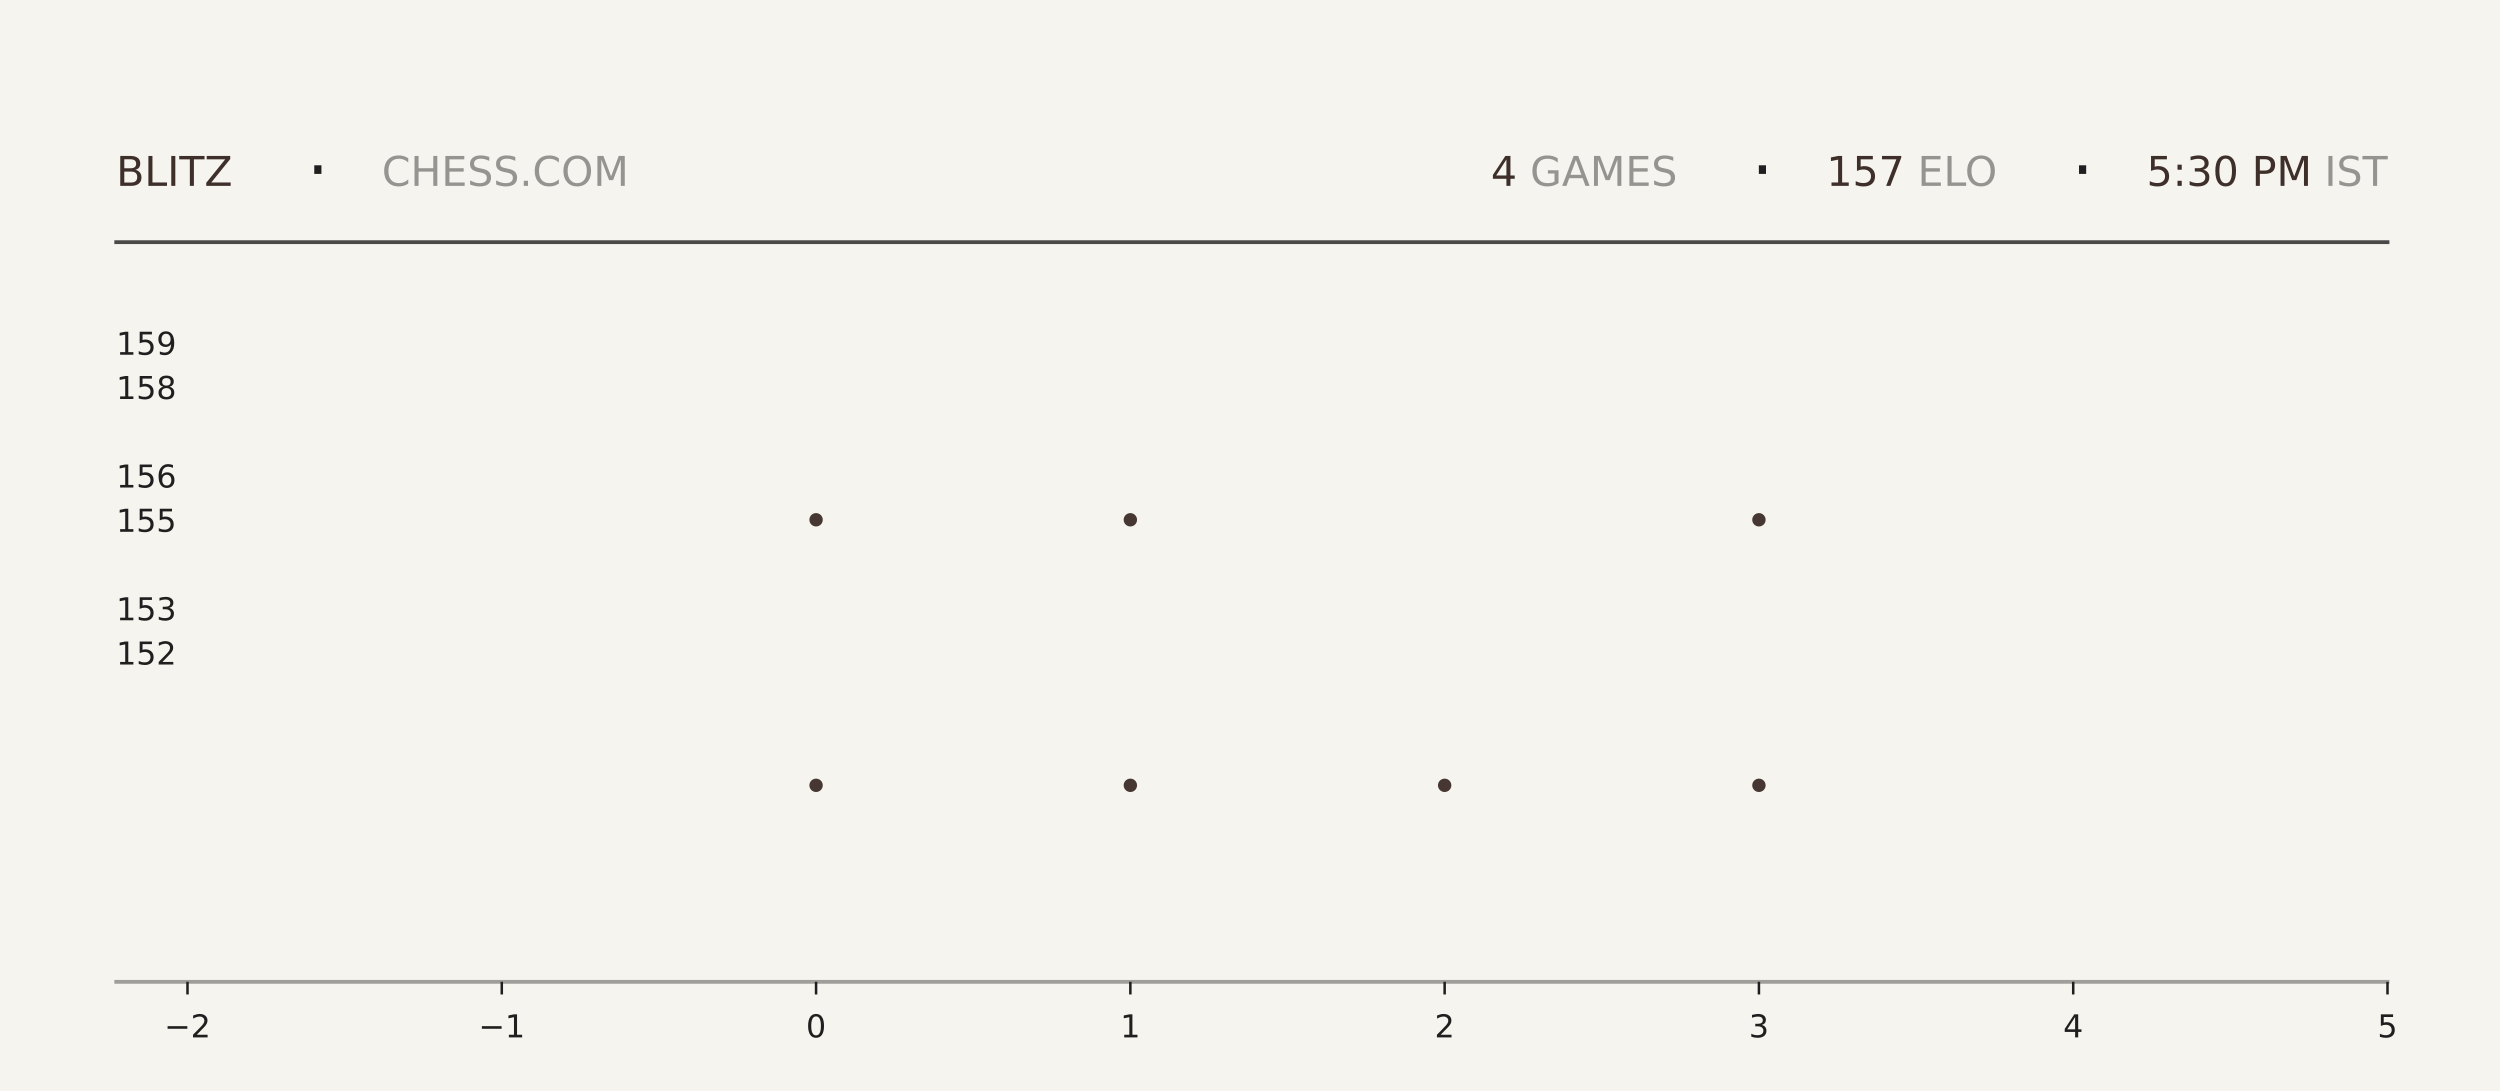
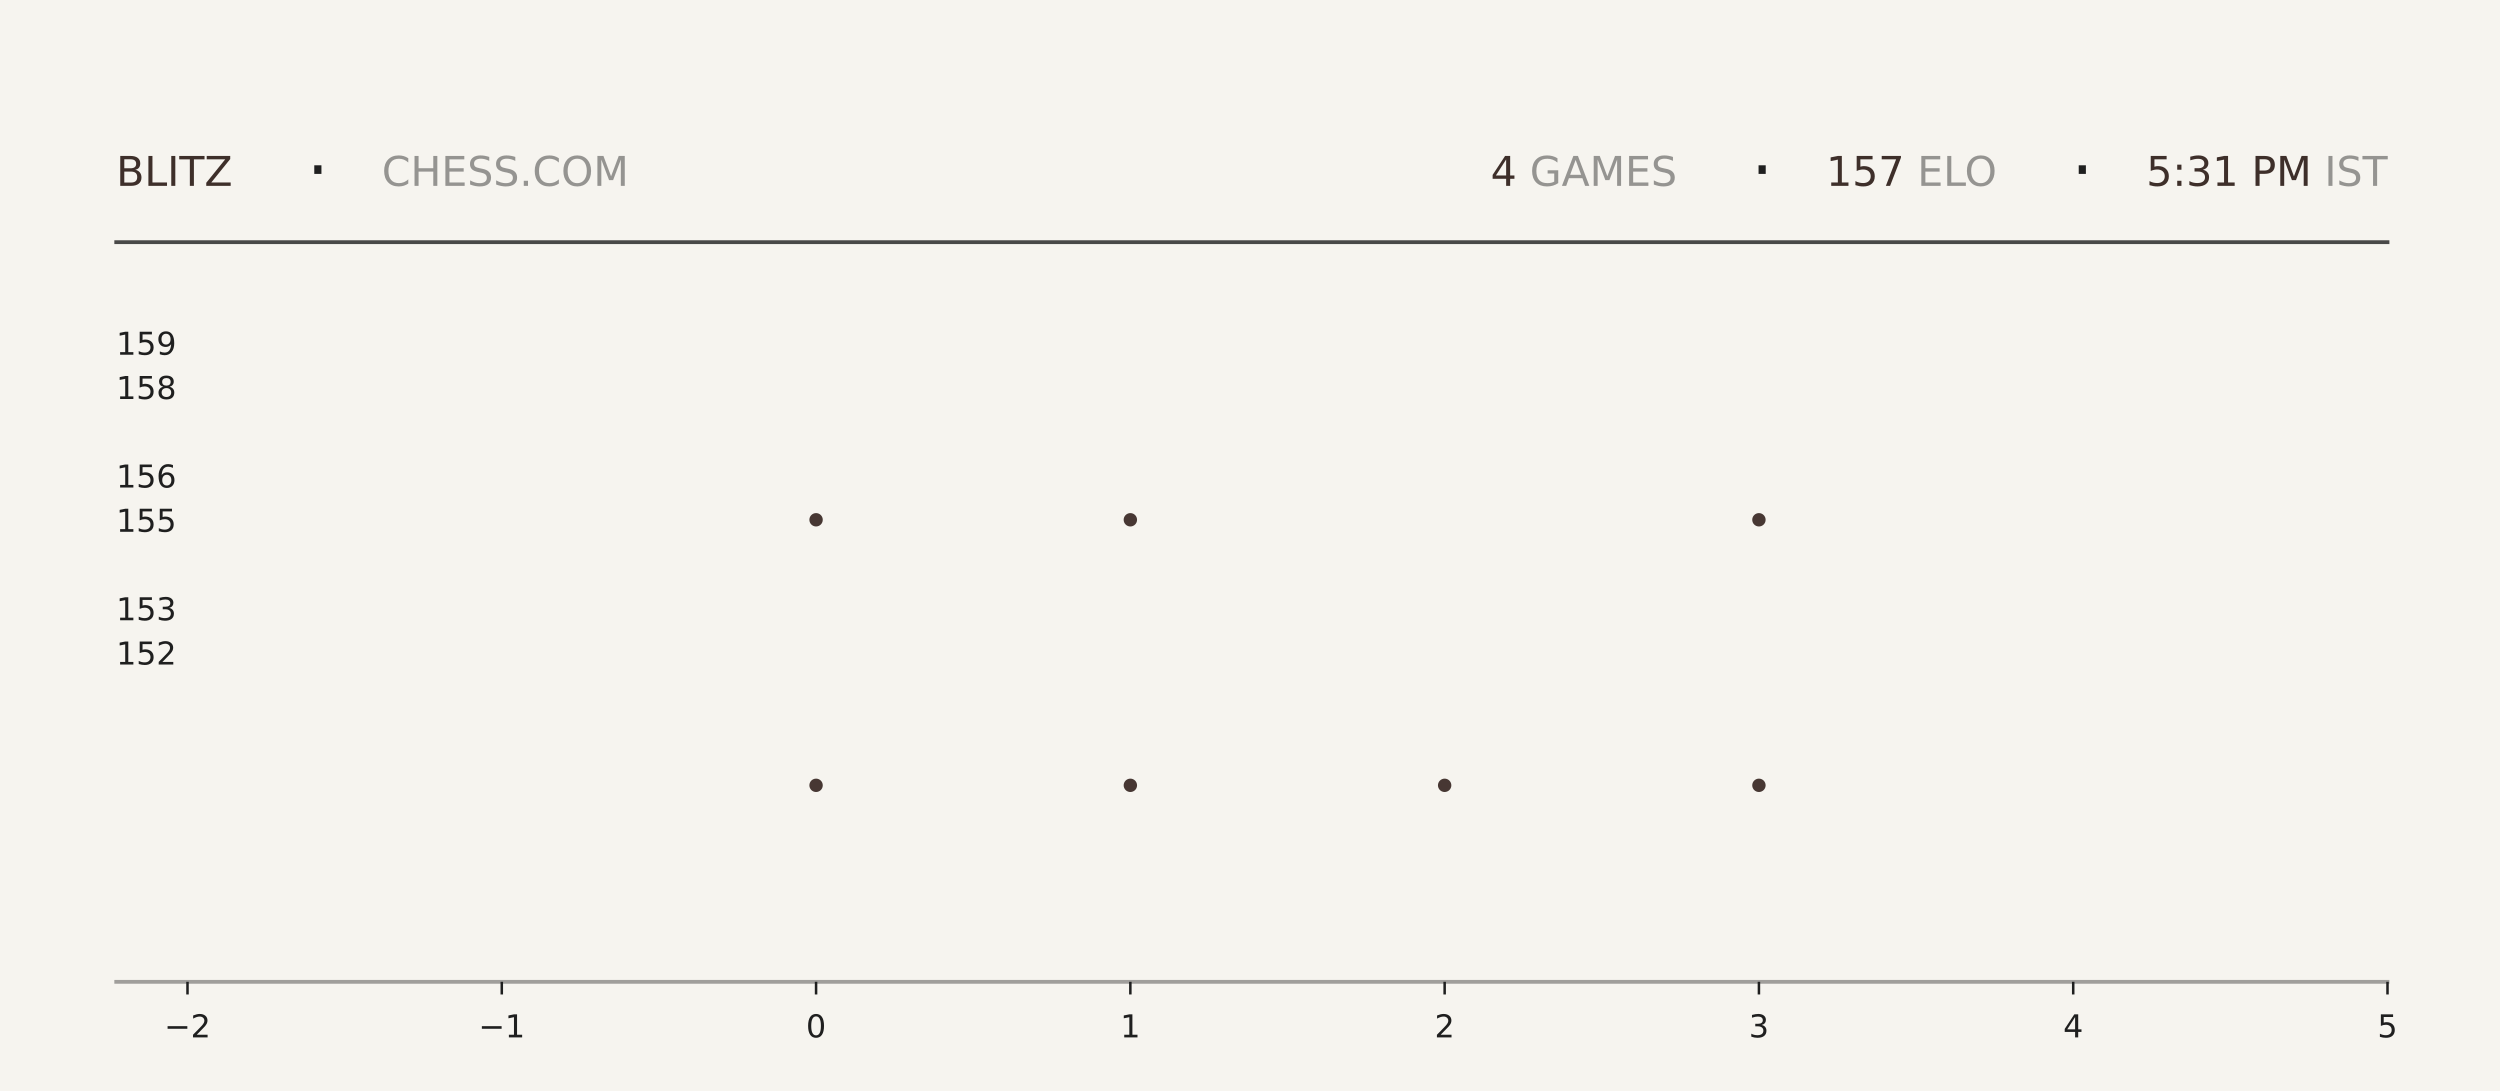
<svg xmlns="http://www.w3.org/2000/svg" xmlns:xlink="http://www.w3.org/1999/xlink" width="792pt" height="345.6pt" viewBox="0 0 792 345.6" version="1.1">
  <defs>
    <style type="text/css">*{stroke-linejoin: round; stroke-linecap: butt}</style>
  </defs>
  <g id="figure_1">
    <g id="patch_1">
      <path d="M 0 345.6  L 792 345.6  L 792 0  L 0 0  z " style="fill: #f6f4ef" />
    </g>
    <g id="axes_1">
      <g id="patch_2">
        <path d="M 59.4 311.04  L 756.36 311.04  L 756.36 103.68  L 59.4 103.68  z " style="fill: #f6f4ef" />
      </g>
      <g id="PathCollection_1">
        <defs>
-           <path id="m19dfbc0cea" d="M 0 2.121  C 0.563 2.121 1.102 1.898 1.5 1.5  C 1.898 1.102 2.121 0.563 2.121 0  C 2.121 -0.563 1.898 -1.102 1.5 -1.5  C 1.102 -1.898 0.563 -2.121 0 -2.121  C -0.563 -2.121 -1.102 -1.898 -1.5 -1.5  C -1.898 -1.102 -2.121 -0.563 -2.121 0  C -2.121 0.563 -1.898 1.102 -1.5 1.5  C -1.102 1.898 -0.563 2.121 0 2.121  z " />
-         </defs>
-         <g clip-path="url(#p3733774d89)">
-           <use xlink:href="#m19dfbc0cea" x="258.531" y="248.79" style="fill: #3e2f2a; fill-opacity: 0.95" />
-           <use xlink:href="#m19dfbc0cea" x="258.531" y="164.668" style="fill: #3e2f2a; fill-opacity: 0.95" />
+           <path id="m0ca34c3335" d="M 0 2.121  C 0.563 2.121 1.102 1.898 1.5 1.5  C 1.898 1.102 2.121 0.563 2.121 0  C 2.121 -0.563 1.898 -1.102 1.5 -1.5  C 1.102 -1.898 0.563 -2.121 0 -2.121  C -0.563 -2.121 -1.102 -1.898 -1.5 -1.5  C -1.898 -1.102 -2.121 -0.563 -2.121 0  C -2.121 0.563 -1.898 1.102 -1.5 1.5  C -1.102 1.898 -0.563 2.121 0 2.121  z " />
+         </defs>
+         <g clip-path="url(#p97d7610b69)">
+           <use xlink:href="#m0ca34c3335" x="258.531" y="248.79" style="fill: #3e2f2a; fill-opacity: 0.95" />
+           <use xlink:href="#m0ca34c3335" x="258.531" y="164.668" style="fill: #3e2f2a; fill-opacity: 0.95" />
        </g>
      </g>
      <g id="PathCollection_2">
-         <g clip-path="url(#p3733774d89)">
-           <use xlink:href="#m19dfbc0cea" x="358.097" y="248.79" style="fill: #3e2f2a; fill-opacity: 0.95" />
-           <use xlink:href="#m19dfbc0cea" x="358.097" y="164.668" style="fill: #3e2f2a; fill-opacity: 0.95" />
-           <use xlink:href="#m19dfbc0cea" x="358.097" y="80.547" style="fill: #3e2f2a; fill-opacity: 0.95" />
+         <g clip-path="url(#p97d7610b69)">
+           <use xlink:href="#m0ca34c3335" x="358.097" y="248.79" style="fill: #3e2f2a; fill-opacity: 0.95" />
+           <use xlink:href="#m0ca34c3335" x="358.097" y="164.668" style="fill: #3e2f2a; fill-opacity: 0.95" />
+           <use xlink:href="#m0ca34c3335" x="358.097" y="80.547" style="fill: #3e2f2a; fill-opacity: 0.95" />
        </g>
      </g>
      <g id="PathCollection_3">
-         <g clip-path="url(#p3733774d89)">
-           <use xlink:href="#m19dfbc0cea" x="457.663" y="248.79" style="fill: #3e2f2a; fill-opacity: 0.95" />
+         <g clip-path="url(#p97d7610b69)">
+           <use xlink:href="#m0ca34c3335" x="457.663" y="248.79" style="fill: #3e2f2a; fill-opacity: 0.95" />
        </g>
      </g>
      <g id="PathCollection_4">
-         <g clip-path="url(#p3733774d89)">
-           <use xlink:href="#m19dfbc0cea" x="557.229" y="248.79" style="fill: #3e2f2a; fill-opacity: 0.95" />
-           <use xlink:href="#m19dfbc0cea" x="557.229" y="164.668" style="fill: #3e2f2a; fill-opacity: 0.95" />
-           <use xlink:href="#m19dfbc0cea" x="557.229" y="80.547" style="fill: #3e2f2a; fill-opacity: 0.95" />
+         <g clip-path="url(#p97d7610b69)">
+           <use xlink:href="#m0ca34c3335" x="557.229" y="248.79" style="fill: #3e2f2a; fill-opacity: 0.95" />
+           <use xlink:href="#m0ca34c3335" x="557.229" y="164.668" style="fill: #3e2f2a; fill-opacity: 0.95" />
+           <use xlink:href="#m0ca34c3335" x="557.229" y="80.547" style="fill: #3e2f2a; fill-opacity: 0.95" />
        </g>
      </g>
      <g id="matplotlib.axis_1">
        <g id="xtick_1">
          <g id="line2d_1">
            <defs>
-               <path id="me829d1bdc0" d="M 0 0  L 0 4  " style="stroke: #1f1f1f; stroke-width: 0.8" />
+               <path id="m8f4dceeb57" d="M 0 0  L 0 4  " style="stroke: #1f1f1f; stroke-width: 0.8" />
            </defs>
            <g>
-               <use xlink:href="#me829d1bdc0" x="59.4" y="311.04" style="fill: #1f1f1f; stroke: #1f1f1f; stroke-width: 0.8" />
+               <use xlink:href="#m8f4dceeb57" x="59.4" y="311.04" style="fill: #1f1f1f; stroke: #1f1f1f; stroke-width: 0.8" />
            </g>
          </g>
          <g id="text_1">
            <g style="fill: #1f1f1f" transform="translate(52.02891 328.6384) scale(0.1 -0.1)">
              <defs>
                <path id="DejaVuSans-2212" d="M 678 2272  L 4684 2272  L 4684 1741  L 678 1741  L 678 2272  z " transform="scale(0.015625)" />
                <path id="DejaVuSans-32" d="M 1228 531  L 3431 531  L 3431 0  L 469 0  L 469 531  Q 828 903 1448 1529  Q 2069 2156 2228 2338  Q 2531 2678 2651 2914  Q 2772 3150 2772 3378  Q 2772 3750 2511 3984  Q 2250 4219 1831 4219  Q 1534 4219 1204 4116  Q 875 4013 500 3803  L 500 4441  Q 881 4594 1212 4672  Q 1544 4750 1819 4750  Q 2544 4750 2975 4387  Q 3406 4025 3406 3419  Q 3406 3131 3298 2873  Q 3191 2616 2906 2266  Q 2828 2175 2409 1742  Q 1991 1309 1228 531  z " transform="scale(0.015625)" />
              </defs>
              <use xlink:href="#DejaVuSans-2212" />
              <use xlink:href="#DejaVuSans-32" transform="translate(83.78906 0)" />
            </g>
          </g>
        </g>
        <g id="xtick_2">
          <g id="line2d_2">
            <g>
-               <use xlink:href="#me829d1bdc0" x="158.966" y="311.04" style="fill: #1f1f1f; stroke: #1f1f1f; stroke-width: 0.8" />
+               <use xlink:href="#m8f4dceeb57" x="158.966" y="311.04" style="fill: #1f1f1f; stroke: #1f1f1f; stroke-width: 0.8" />
            </g>
          </g>
          <g id="text_2">
            <g style="fill: #1f1f1f" transform="translate(151.5946 328.6384) scale(0.1 -0.1)">
              <defs>
                <path id="DejaVuSans-31" d="M 794 531  L 1825 531  L 1825 4091  L 703 3866  L 703 4441  L 1819 4666  L 2450 4666  L 2450 531  L 3481 531  L 3481 0  L 794 0  L 794 531  z " transform="scale(0.015625)" />
              </defs>
              <use xlink:href="#DejaVuSans-2212" />
              <use xlink:href="#DejaVuSans-31" transform="translate(83.78906 0)" />
            </g>
          </g>
        </g>
        <g id="xtick_3">
          <g id="line2d_3">
            <g>
-               <use xlink:href="#me829d1bdc0" x="258.531" y="311.04" style="fill: #1f1f1f; stroke: #1f1f1f; stroke-width: 0.8" />
+               <use xlink:href="#m8f4dceeb57" x="258.531" y="311.04" style="fill: #1f1f1f; stroke: #1f1f1f; stroke-width: 0.8" />
            </g>
          </g>
          <g id="text_3">
            <g style="fill: #1f1f1f" transform="translate(255.3502 328.6384) scale(0.1 -0.1)">
              <defs>
                <path id="DejaVuSans-30" d="M 2034 4250  Q 1547 4250 1301 3770  Q 1056 3291 1056 2328  Q 1056 1369 1301 889  Q 1547 409 2034 409  Q 2525 409 2770 889  Q 3016 1369 3016 2328  Q 3016 3291 2770 3770  Q 2525 4250 2034 4250  z M 2034 4750  Q 2819 4750 3233 4129  Q 3647 3509 3647 2328  Q 3647 1150 3233 529  Q 2819 -91 2034 -91  Q 1250 -91 836 529  Q 422 1150 422 2328  Q 422 3509 836 4129  Q 1250 4750 2034 4750  z " transform="scale(0.015625)" />
              </defs>
              <use xlink:href="#DejaVuSans-30" />
            </g>
          </g>
        </g>
        <g id="xtick_4">
          <g id="line2d_4">
            <g>
-               <use xlink:href="#me829d1bdc0" x="358.097" y="311.04" style="fill: #1f1f1f; stroke: #1f1f1f; stroke-width: 0.8" />
+               <use xlink:href="#m8f4dceeb57" x="358.097" y="311.04" style="fill: #1f1f1f; stroke: #1f1f1f; stroke-width: 0.8" />
            </g>
          </g>
          <g id="text_4">
            <g style="fill: #1f1f1f" transform="translate(354.9159 328.6384) scale(0.1 -0.1)">
              <use xlink:href="#DejaVuSans-31" />
            </g>
          </g>
        </g>
        <g id="xtick_5">
          <g id="line2d_5">
            <g>
-               <use xlink:href="#me829d1bdc0" x="457.663" y="311.04" style="fill: #1f1f1f; stroke: #1f1f1f; stroke-width: 0.8" />
+               <use xlink:href="#m8f4dceeb57" x="457.663" y="311.04" style="fill: #1f1f1f; stroke: #1f1f1f; stroke-width: 0.8" />
            </g>
          </g>
          <g id="text_5">
            <g style="fill: #1f1f1f" transform="translate(454.4816 328.6384) scale(0.1 -0.1)">
              <use xlink:href="#DejaVuSans-32" />
            </g>
          </g>
        </g>
        <g id="xtick_6">
          <g id="line2d_6">
            <g>
-               <use xlink:href="#me829d1bdc0" x="557.229" y="311.04" style="fill: #1f1f1f; stroke: #1f1f1f; stroke-width: 0.8" />
+               <use xlink:href="#m8f4dceeb57" x="557.229" y="311.04" style="fill: #1f1f1f; stroke: #1f1f1f; stroke-width: 0.8" />
            </g>
          </g>
          <g id="text_6">
            <g style="fill: #1f1f1f" transform="translate(554.0473 328.6384) scale(0.1 -0.1)">
              <defs>
                <path id="DejaVuSans-33" d="M 2597 2516  Q 3050 2419 3304 2112  Q 3559 1806 3559 1356  Q 3559 666 3084 287  Q 2609 -91 1734 -91  Q 1441 -91 1130 -33  Q 819 25 488 141  L 488 750  Q 750 597 1062 519  Q 1375 441 1716 441  Q 2309 441 2620 675  Q 2931 909 2931 1356  Q 2931 1769 2642 2001  Q 2353 2234 1838 2234  L 1294 2234  L 1294 2753  L 1863 2753  Q 2328 2753 2575 2939  Q 2822 3125 2822 3475  Q 2822 3834 2567 4026  Q 2313 4219 1838 4219  Q 1578 4219 1281 4162  Q 984 4106 628 3988  L 628 4550  Q 988 4650 1302 4700  Q 1616 4750 1894 4750  Q 2613 4750 3031 4423  Q 3450 4097 3450 3541  Q 3450 3153 3228 2886  Q 3006 2619 2597 2516  z " transform="scale(0.015625)" />
              </defs>
              <use xlink:href="#DejaVuSans-33" />
            </g>
          </g>
        </g>
        <g id="xtick_7">
          <g id="line2d_7">
            <g>
-               <use xlink:href="#me829d1bdc0" x="656.794" y="311.04" style="fill: #1f1f1f; stroke: #1f1f1f; stroke-width: 0.8" />
+               <use xlink:href="#m8f4dceeb57" x="656.794" y="311.04" style="fill: #1f1f1f; stroke: #1f1f1f; stroke-width: 0.8" />
            </g>
          </g>
          <g id="text_7">
            <g style="fill: #1f1f1f" transform="translate(653.613 328.6384) scale(0.1 -0.1)">
              <defs>
                <path id="DejaVuSans-34" d="M 2419 4116  L 825 1625  L 2419 1625  L 2419 4116  z M 2253 4666  L 3047 4666  L 3047 1625  L 3713 1625  L 3713 1100  L 3047 1100  L 3047 0  L 2419 0  L 2419 1100  L 313 1100  L 313 1709  L 2253 4666  z " transform="scale(0.015625)" />
              </defs>
              <use xlink:href="#DejaVuSans-34" />
            </g>
          </g>
        </g>
        <g id="xtick_8">
          <g id="line2d_8">
            <g>
-               <use xlink:href="#me829d1bdc0" x="756.36" y="311.04" style="fill: #1f1f1f; stroke: #1f1f1f; stroke-width: 0.8" />
+               <use xlink:href="#m8f4dceeb57" x="756.36" y="311.04" style="fill: #1f1f1f; stroke: #1f1f1f; stroke-width: 0.8" />
            </g>
          </g>
          <g id="text_8">
            <g style="fill: #1f1f1f" transform="translate(753.1788 328.6384) scale(0.1 -0.1)">
              <defs>
                <path id="DejaVuSans-35" d="M 691 4666  L 3169 4666  L 3169 4134  L 1269 4134  L 1269 2991  Q 1406 3038 1543 3061  Q 1681 3084 1819 3084  Q 2600 3084 3056 2656  Q 3513 2228 3513 1497  Q 3513 744 3044 326  Q 2575 -91 1722 -91  Q 1428 -91 1123 -41  Q 819 9 494 109  L 494 744  Q 775 591 1075 516  Q 1375 441 1709 441  Q 2250 441 2565 725  Q 2881 1009 2881 1497  Q 2881 1984 2565 2268  Q 2250 2553 1709 2553  Q 1456 2553 1204 2497  Q 953 2441 691 2322  L 691 4666  z " transform="scale(0.015625)" />
              </defs>
              <use xlink:href="#DejaVuSans-35" />
            </g>
          </g>
        </g>
      </g>
      <g id="matplotlib.axis_2">
        <g id="ytick_1">
          <g id="line2d_9" />
          <g id="text_9">
            <g style="fill: #1f1f1f" transform="translate(36.8125 210.5283) scale(0.1 -0.1)">
              <use xlink:href="#DejaVuSans-31" />
              <use xlink:href="#DejaVuSans-35" transform="translate(63.62305 0)" />
              <use xlink:href="#DejaVuSans-32" transform="translate(127.2461 0)" />
            </g>
          </g>
        </g>
        <g id="ytick_2">
          <g id="line2d_10" />
          <g id="text_10">
            <g style="fill: #1f1f1f" transform="translate(36.8125 196.508) scale(0.1 -0.1)">
              <use xlink:href="#DejaVuSans-31" />
              <use xlink:href="#DejaVuSans-35" transform="translate(63.62305 0)" />
              <use xlink:href="#DejaVuSans-33" transform="translate(127.2461 0)" />
            </g>
          </g>
        </g>
        <g id="ytick_3">
          <g id="line2d_11" />
          <g id="text_11">
            <g style="fill: #1f1f1f" transform="translate(36.8125 168.4675) scale(0.1 -0.1)">
              <use xlink:href="#DejaVuSans-31" />
              <use xlink:href="#DejaVuSans-35" transform="translate(63.62305 0)" />
              <use xlink:href="#DejaVuSans-35" transform="translate(127.2461 0)" />
            </g>
          </g>
        </g>
        <g id="ytick_4">
          <g id="line2d_12" />
          <g id="text_12">
            <g style="fill: #1f1f1f" transform="translate(36.8125 154.4472) scale(0.1 -0.1)">
              <defs>
                <path id="DejaVuSans-36" d="M 2113 2584  Q 1688 2584 1439 2293  Q 1191 2003 1191 1497  Q 1191 994 1439 701  Q 1688 409 2113 409  Q 2538 409 2786 701  Q 3034 994 3034 1497  Q 3034 2003 2786 2293  Q 2538 2584 2113 2584  z M 3366 4563  L 3366 3988  Q 3128 4100 2886 4159  Q 2644 4219 2406 4219  Q 1781 4219 1451 3797  Q 1122 3375 1075 2522  Q 1259 2794 1537 2939  Q 1816 3084 2150 3084  Q 2853 3084 3261 2657  Q 3669 2231 3669 1497  Q 3669 778 3244 343  Q 2819 -91 2113 -91  Q 1303 -91 875 529  Q 447 1150 447 2328  Q 447 3434 972 4092  Q 1497 4750 2381 4750  Q 2619 4750 2861 4703  Q 3103 4656 3366 4563  z " transform="scale(0.015625)" />
              </defs>
              <use xlink:href="#DejaVuSans-31" />
              <use xlink:href="#DejaVuSans-35" transform="translate(63.62305 0)" />
              <use xlink:href="#DejaVuSans-36" transform="translate(127.2461 0)" />
            </g>
          </g>
        </g>
        <g id="ytick_5">
          <g id="line2d_13" />
          <g id="text_13">
            <g style="fill: #1f1f1f" transform="translate(36.8125 126.4066) scale(0.1 -0.1)">
              <defs>
                <path id="DejaVuSans-38" d="M 2034 2216  Q 1584 2216 1326 1975  Q 1069 1734 1069 1313  Q 1069 891 1326 650  Q 1584 409 2034 409  Q 2484 409 2743 651  Q 3003 894 3003 1313  Q 3003 1734 2745 1975  Q 2488 2216 2034 2216  z M 1403 2484  Q 997 2584 770 2862  Q 544 3141 544 3541  Q 544 4100 942 4425  Q 1341 4750 2034 4750  Q 2731 4750 3128 4425  Q 3525 4100 3525 3541  Q 3525 3141 3298 2862  Q 3072 2584 2669 2484  Q 3125 2378 3379 2068  Q 3634 1759 3634 1313  Q 3634 634 3220 271  Q 2806 -91 2034 -91  Q 1263 -91 848 271  Q 434 634 434 1313  Q 434 1759 690 2068  Q 947 2378 1403 2484  z M 1172 3481  Q 1172 3119 1398 2916  Q 1625 2713 2034 2713  Q 2441 2713 2670 2916  Q 2900 3119 2900 3481  Q 2900 3844 2670 4047  Q 2441 4250 2034 4250  Q 1625 4250 1398 4047  Q 1172 3844 1172 3481  z " transform="scale(0.015625)" />
              </defs>
              <use xlink:href="#DejaVuSans-31" />
              <use xlink:href="#DejaVuSans-35" transform="translate(63.62305 0)" />
              <use xlink:href="#DejaVuSans-38" transform="translate(127.2461 0)" />
            </g>
          </g>
        </g>
        <g id="ytick_6">
          <g id="line2d_14" />
          <g id="text_14">
            <g style="fill: #1f1f1f" transform="translate(36.8125 112.3863) scale(0.1 -0.1)">
              <defs>
                <path id="DejaVuSans-39" d="M 703 97  L 703 672  Q 941 559 1184 500  Q 1428 441 1663 441  Q 2288 441 2617 861  Q 2947 1281 2994 2138  Q 2813 1869 2534 1725  Q 2256 1581 1919 1581  Q 1219 1581 811 2004  Q 403 2428 403 3163  Q 403 3881 828 4315  Q 1253 4750 1959 4750  Q 2769 4750 3195 4129  Q 3622 3509 3622 2328  Q 3622 1225 3098 567  Q 2575 -91 1691 -91  Q 1453 -91 1209 -44  Q 966 3 703 97  z M 1959 2075  Q 2384 2075 2632 2365  Q 2881 2656 2881 3163  Q 2881 3666 2632 3958  Q 2384 4250 1959 4250  Q 1534 4250 1286 3958  Q 1038 3666 1038 3163  Q 1038 2656 1286 2365  Q 1534 2075 1959 2075  z " transform="scale(0.015625)" />
              </defs>
              <use xlink:href="#DejaVuSans-31" />
              <use xlink:href="#DejaVuSans-35" transform="translate(63.62305 0)" />
              <use xlink:href="#DejaVuSans-39" transform="translate(127.2461 0)" />
            </g>
          </g>
        </g>
      </g>
    </g>
    <g id="line2d_15">
      <path d="M 36.82 76.723  L 756.36 76.723  " style="fill: none; stroke: #1f1f1f; stroke-opacity: 0.8; stroke-width: 1.2; stroke-linecap: square" />
    </g>
    <g id="line2d_16">
      <path d="M 36.82 311.04  L 756.36 311.04  " style="fill: none; stroke: #1f1f1f; stroke-opacity: 0.4; stroke-width: 1.2; stroke-linecap: square" />
    </g>
    <g id="text_15">
      <g style="fill: #3e2f2a" transform="translate(36.82 58.88319) scale(0.13 -0.13)">
        <defs>
          <path id="DejaVuSans-42" d="M 1259 2228  L 1259 519  L 2272 519  Q 2781 519 3026 730  Q 3272 941 3272 1375  Q 3272 1813 3026 2020  Q 2781 2228 2272 2228  L 1259 2228  z M 1259 4147  L 1259 2741  L 2194 2741  Q 2656 2741 2882 2914  Q 3109 3088 3109 3444  Q 3109 3797 2882 3972  Q 2656 4147 2194 4147  L 1259 4147  z M 628 4666  L 2241 4666  Q 2963 4666 3353 4366  Q 3744 4066 3744 3513  Q 3744 3084 3544 2831  Q 3344 2578 2956 2516  Q 3422 2416 3680 2098  Q 3938 1781 3938 1306  Q 3938 681 3513 340  Q 3088 0 2303 0  L 628 0  L 628 4666  z " transform="scale(0.015625)" />
          <path id="DejaVuSans-4c" d="M 628 4666  L 1259 4666  L 1259 531  L 3531 531  L 3531 0  L 628 0  L 628 4666  z " transform="scale(0.015625)" />
          <path id="DejaVuSans-49" d="M 628 4666  L 1259 4666  L 1259 0  L 628 0  L 628 4666  z " transform="scale(0.015625)" />
          <path id="DejaVuSans-54" d="M -19 4666  L 3928 4666  L 3928 4134  L 2272 4134  L 2272 0  L 1638 0  L 1638 4134  L -19 4134  L -19 4666  z " transform="scale(0.015625)" />
          <path id="DejaVuSans-5a" d="M 359 4666  L 4025 4666  L 4025 4184  L 1075 531  L 4097 531  L 4097 0  L 288 0  L 288 481  L 3238 4134  L 359 4134  L 359 4666  z " transform="scale(0.015625)" />
        </defs>
        <use xlink:href="#DejaVuSans-42" />
        <use xlink:href="#DejaVuSans-4c" transform="translate(68.60352 0)" />
        <use xlink:href="#DejaVuSans-49" transform="translate(124.3164 0)" />
        <use xlink:href="#DejaVuSans-54" transform="translate(153.8086 0)" />
        <use xlink:href="#DejaVuSans-5a" transform="translate(214.8926 0)" />
      </g>
    </g>
    <g id="text_16">
      <g style="fill: #1f1f1f" transform="translate(97.21 61.36662) scale(0.22 -0.22)">
        <defs>
          <path id="DejaVuSans-b7" d="M 684 2619  L 1344 2619  L 1344 1825  L 684 1825  L 684 2619  z " transform="scale(0.015625)" />
        </defs>
        <use xlink:href="#DejaVuSans-b7" />
      </g>
    </g>
    <g id="text_17">
      <g style="fill: #1f1f1f; opacity: 0.45" transform="translate(120.97 58.88319) scale(0.13 -0.13)">
        <defs>
          <path id="DejaVuSans-43" d="M 4122 4306  L 4122 3641  Q 3803 3938 3442 4084  Q 3081 4231 2675 4231  Q 1875 4231 1450 3742  Q 1025 3253 1025 2328  Q 1025 1406 1450 917  Q 1875 428 2675 428  Q 3081 428 3442 575  Q 3803 722 4122 1019  L 4122 359  Q 3791 134 3420 21  Q 3050 -91 2638 -91  Q 1578 -91 968 557  Q 359 1206 359 2328  Q 359 3453 968 4101  Q 1578 4750 2638 4750  Q 3056 4750 3426 4639  Q 3797 4528 4122 4306  z " transform="scale(0.015625)" />
          <path id="DejaVuSans-48" d="M 628 4666  L 1259 4666  L 1259 2753  L 3553 2753  L 3553 4666  L 4184 4666  L 4184 0  L 3553 0  L 3553 2222  L 1259 2222  L 1259 0  L 628 0  L 628 4666  z " transform="scale(0.015625)" />
          <path id="DejaVuSans-45" d="M 628 4666  L 3578 4666  L 3578 4134  L 1259 4134  L 1259 2753  L 3481 2753  L 3481 2222  L 1259 2222  L 1259 531  L 3634 531  L 3634 0  L 628 0  L 628 4666  z " transform="scale(0.015625)" />
          <path id="DejaVuSans-53" d="M 3425 4513  L 3425 3897  Q 3066 4069 2747 4153  Q 2428 4238 2131 4238  Q 1616 4238 1336 4038  Q 1056 3838 1056 3469  Q 1056 3159 1242 3001  Q 1428 2844 1947 2747  L 2328 2669  Q 3034 2534 3370 2195  Q 3706 1856 3706 1288  Q 3706 609 3251 259  Q 2797 -91 1919 -91  Q 1588 -91 1214 -16  Q 841 59 441 206  L 441 856  Q 825 641 1194 531  Q 1563 422 1919 422  Q 2459 422 2753 634  Q 3047 847 3047 1241  Q 3047 1584 2836 1778  Q 2625 1972 2144 2069  L 1759 2144  Q 1053 2284 737 2584  Q 422 2884 422 3419  Q 422 4038 858 4394  Q 1294 4750 2059 4750  Q 2388 4750 2728 4690  Q 3069 4631 3425 4513  z " transform="scale(0.015625)" />
          <path id="DejaVuSans-2e" d="M 684 794  L 1344 794  L 1344 0  L 684 0  L 684 794  z " transform="scale(0.015625)" />
          <path id="DejaVuSans-4f" d="M 2522 4238  Q 1834 4238 1429 3725  Q 1025 3213 1025 2328  Q 1025 1447 1429 934  Q 1834 422 2522 422  Q 3209 422 3611 934  Q 4013 1447 4013 2328  Q 4013 3213 3611 3725  Q 3209 4238 2522 4238  z M 2522 4750  Q 3503 4750 4090 4092  Q 4678 3434 4678 2328  Q 4678 1225 4090 567  Q 3503 -91 2522 -91  Q 1538 -91 948 565  Q 359 1222 359 2328  Q 359 3434 948 4092  Q 1538 4750 2522 4750  z " transform="scale(0.015625)" />
          <path id="DejaVuSans-4d" d="M 628 4666  L 1569 4666  L 2759 1491  L 3956 4666  L 4897 4666  L 4897 0  L 4281 0  L 4281 4097  L 3078 897  L 2444 897  L 1241 4097  L 1241 0  L 628 0  L 628 4666  z " transform="scale(0.015625)" />
        </defs>
        <use xlink:href="#DejaVuSans-43" />
        <use xlink:href="#DejaVuSans-48" transform="translate(69.82422 0)" />
        <use xlink:href="#DejaVuSans-45" transform="translate(145.0195 0)" />
        <use xlink:href="#DejaVuSans-53" transform="translate(208.2031 0)" />
        <use xlink:href="#DejaVuSans-53" transform="translate(271.6797 0)" />
        <use xlink:href="#DejaVuSans-2e" transform="translate(335.1562 0)" />
        <use xlink:href="#DejaVuSans-43" transform="translate(366.9434 0)" />
        <use xlink:href="#DejaVuSans-4f" transform="translate(436.7676 0)" />
        <use xlink:href="#DejaVuSans-4d" transform="translate(515.4785 0)" />
      </g>
    </g>
    <g id="text_18">
-       <g style="fill: #3e2f2a" transform="translate(472.32 58.88319) scale(0.13 -0.13)">
+       <g style="fill: #3e2f2a" transform="translate(472.23 58.88319) scale(0.13 -0.13)">
        <use xlink:href="#DejaVuSans-34" />
      </g>
    </g>
    <g id="text_19">
-       <g style="fill: #1f1f1f; opacity: 0.45" transform="translate(480.6 58.88319) scale(0.13 -0.13)">
+       <g style="fill: #1f1f1f; opacity: 0.45" transform="translate(480.51 58.88319) scale(0.13 -0.13)">
        <defs>
          <path id="DejaVuSans-20" transform="scale(0.015625)" />
          <path id="DejaVuSans-47" d="M 3809 666  L 3809 1919  L 2778 1919  L 2778 2438  L 4434 2438  L 4434 434  Q 4069 175 3628 42  Q 3188 -91 2688 -91  Q 1594 -91 976 548  Q 359 1188 359 2328  Q 359 3472 976 4111  Q 1594 4750 2688 4750  Q 3144 4750 3555 4637  Q 3966 4525 4313 4306  L 4313 3634  Q 3963 3931 3569 4081  Q 3175 4231 2741 4231  Q 1884 4231 1454 3753  Q 1025 3275 1025 2328  Q 1025 1384 1454 906  Q 1884 428 2741 428  Q 3075 428 3337 486  Q 3600 544 3809 666  z " transform="scale(0.015625)" />
          <path id="DejaVuSans-41" d="M 2188 4044  L 1331 1722  L 3047 1722  L 2188 4044  z M 1831 4666  L 2547 4666  L 4325 0  L 3669 0  L 3244 1197  L 1141 1197  L 716 0  L 50 0  L 1831 4666  z " transform="scale(0.015625)" />
        </defs>
        <use xlink:href="#DejaVuSans-20" />
        <use xlink:href="#DejaVuSans-47" transform="translate(31.78711 0)" />
        <use xlink:href="#DejaVuSans-41" transform="translate(109.2773 0)" />
        <use xlink:href="#DejaVuSans-4d" transform="translate(177.6855 0)" />
        <use xlink:href="#DejaVuSans-45" transform="translate(263.9648 0)" />
        <use xlink:href="#DejaVuSans-53" transform="translate(327.1484 0)" />
      </g>
    </g>
    <g id="text_20">
-       <g style="fill: #1f1f1f" transform="translate(554.85 61.36662) scale(0.22 -0.22)">
+       <g style="fill: #1f1f1f" transform="translate(554.76 61.36662) scale(0.22 -0.22)">
        <use xlink:href="#DejaVuSans-b7" />
      </g>
    </g>
    <g id="text_21">
-       <g style="fill: #3e2f2a" transform="translate(578.61 58.88319) scale(0.13 -0.13)">
+       <g style="fill: #3e2f2a" transform="translate(578.52 58.88319) scale(0.13 -0.13)">
        <defs>
          <path id="DejaVuSans-37" d="M 525 4666  L 3525 4666  L 3525 4397  L 1831 0  L 1172 0  L 2766 4134  L 525 4134  L 525 4666  z " transform="scale(0.015625)" />
        </defs>
        <use xlink:href="#DejaVuSans-31" />
        <use xlink:href="#DejaVuSans-35" transform="translate(63.62305 0)" />
        <use xlink:href="#DejaVuSans-37" transform="translate(127.2461 0)" />
      </g>
    </g>
    <g id="text_22">
-       <g style="fill: #1f1f1f; opacity: 0.45" transform="translate(603.36 58.88319) scale(0.13 -0.13)">
+       <g style="fill: #1f1f1f; opacity: 0.45" transform="translate(603.27 58.88319) scale(0.13 -0.13)">
        <use xlink:href="#DejaVuSans-20" />
        <use xlink:href="#DejaVuSans-45" transform="translate(31.78711 0)" />
        <use xlink:href="#DejaVuSans-4c" transform="translate(94.9707 0)" />
        <use xlink:href="#DejaVuSans-4f" transform="translate(147.0586 0)" />
      </g>
    </g>
    <g id="text_23">
-       <g style="fill: #1f1f1f" transform="translate(656.28 61.36662) scale(0.22 -0.22)">
+       <g style="fill: #1f1f1f" transform="translate(656.19 61.36662) scale(0.22 -0.22)">
        <use xlink:href="#DejaVuSans-b7" />
      </g>
    </g>
    <g id="text_24">
-       <g style="fill: #3e2f2a" transform="translate(680.04 58.88319) scale(0.13 -0.13)">
+       <g style="fill: #3e2f2a" transform="translate(679.95 58.88319) scale(0.13 -0.13)">
        <defs>
          <path id="DejaVuSans-3a" d="M 750 794  L 1409 794  L 1409 0  L 750 0  L 750 794  z M 750 3309  L 1409 3309  L 1409 2516  L 750 2516  L 750 3309  z " transform="scale(0.015625)" />
          <path id="DejaVuSans-50" d="M 1259 4147  L 1259 2394  L 2053 2394  Q 2494 2394 2734 2622  Q 2975 2850 2975 3272  Q 2975 3691 2734 3919  Q 2494 4147 2053 4147  L 1259 4147  z M 628 4666  L 2053 4666  Q 2838 4666 3239 4311  Q 3641 3956 3641 3272  Q 3641 2581 3239 2228  Q 2838 1875 2053 1875  L 1259 1875  L 1259 0  L 628 0  L 628 4666  z " transform="scale(0.015625)" />
        </defs>
        <use xlink:href="#DejaVuSans-35" />
        <use xlink:href="#DejaVuSans-3a" transform="translate(63.62305 0)" />
        <use xlink:href="#DejaVuSans-33" transform="translate(97.31445 0)" />
-         <use xlink:href="#DejaVuSans-30" transform="translate(160.9375 0)" />
+         <use xlink:href="#DejaVuSans-31" transform="translate(160.9375 0)" />
        <use xlink:href="#DejaVuSans-20" transform="translate(224.5605 0)" />
        <use xlink:href="#DejaVuSans-50" transform="translate(256.3477 0)" />
        <use xlink:href="#DejaVuSans-4d" transform="translate(316.6504 0)" />
      </g>
    </g>
    <g id="text_25">
      <g style="fill: #1f1f1f; opacity: 0.45" transform="translate(732.24 58.88319) scale(0.13 -0.13)">
        <use xlink:href="#DejaVuSans-20" />
        <use xlink:href="#DejaVuSans-49" transform="translate(31.78711 0)" />
        <use xlink:href="#DejaVuSans-53" transform="translate(61.2793 0)" />
        <use xlink:href="#DejaVuSans-54" transform="translate(124.7559 0)" />
      </g>
    </g>
  </g>
  <defs>
-     <clipPath id="p3733774d89">
+     <clipPath id="p97d7610b69">
      <rect x="59.4" y="103.68" width="696.96" height="207.36" />
    </clipPath>
  </defs>
</svg>
